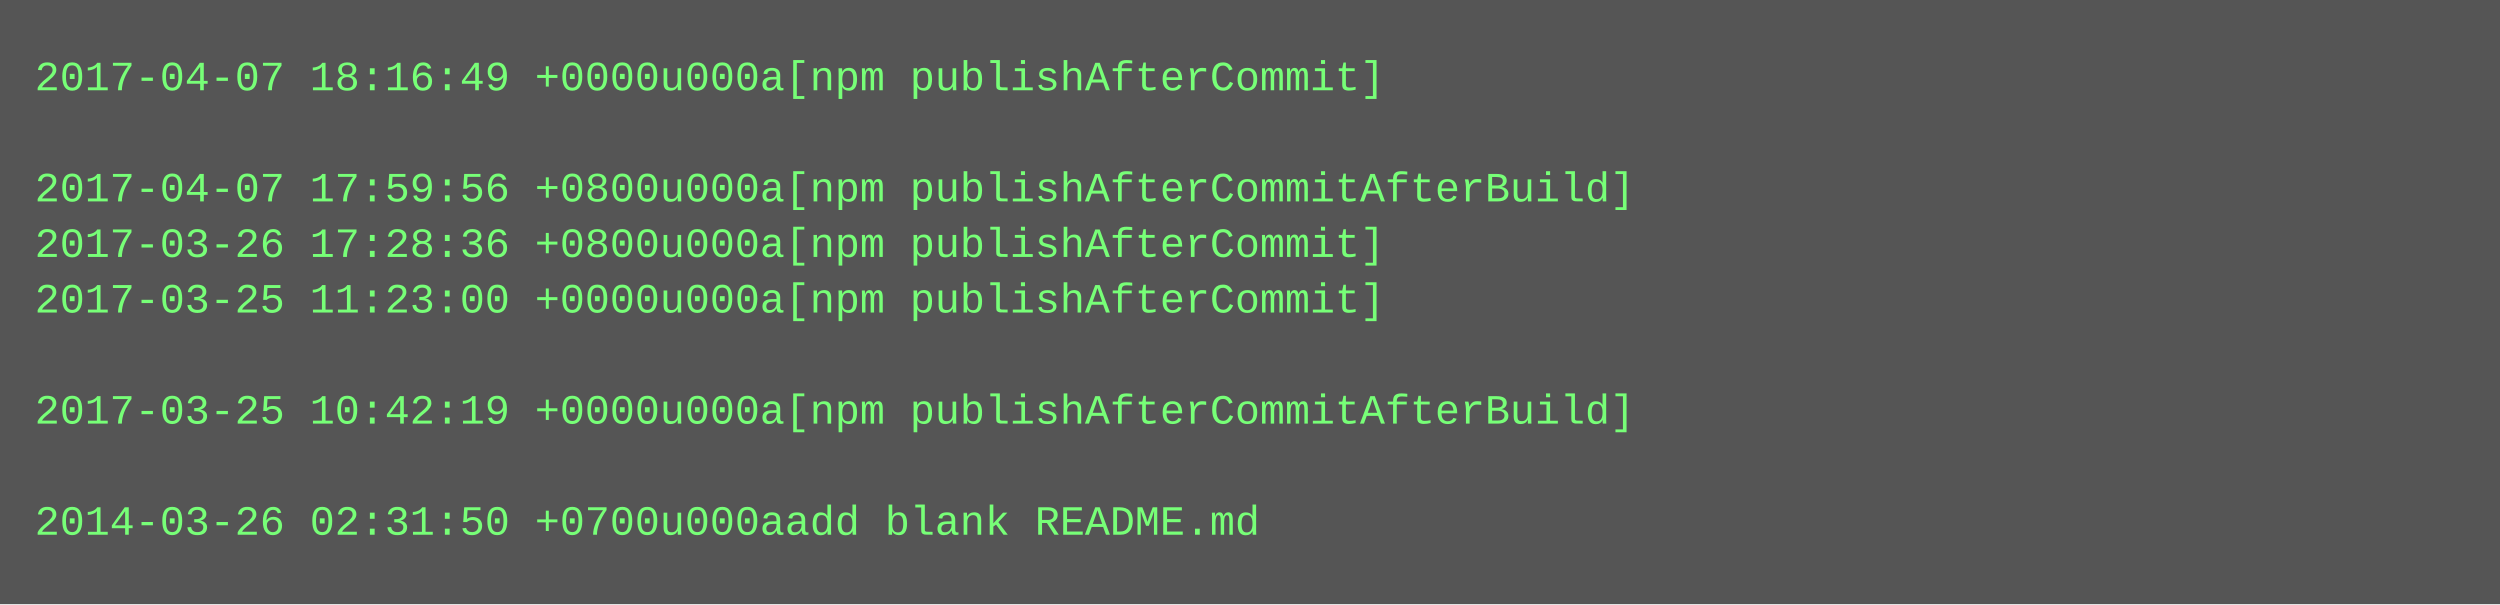
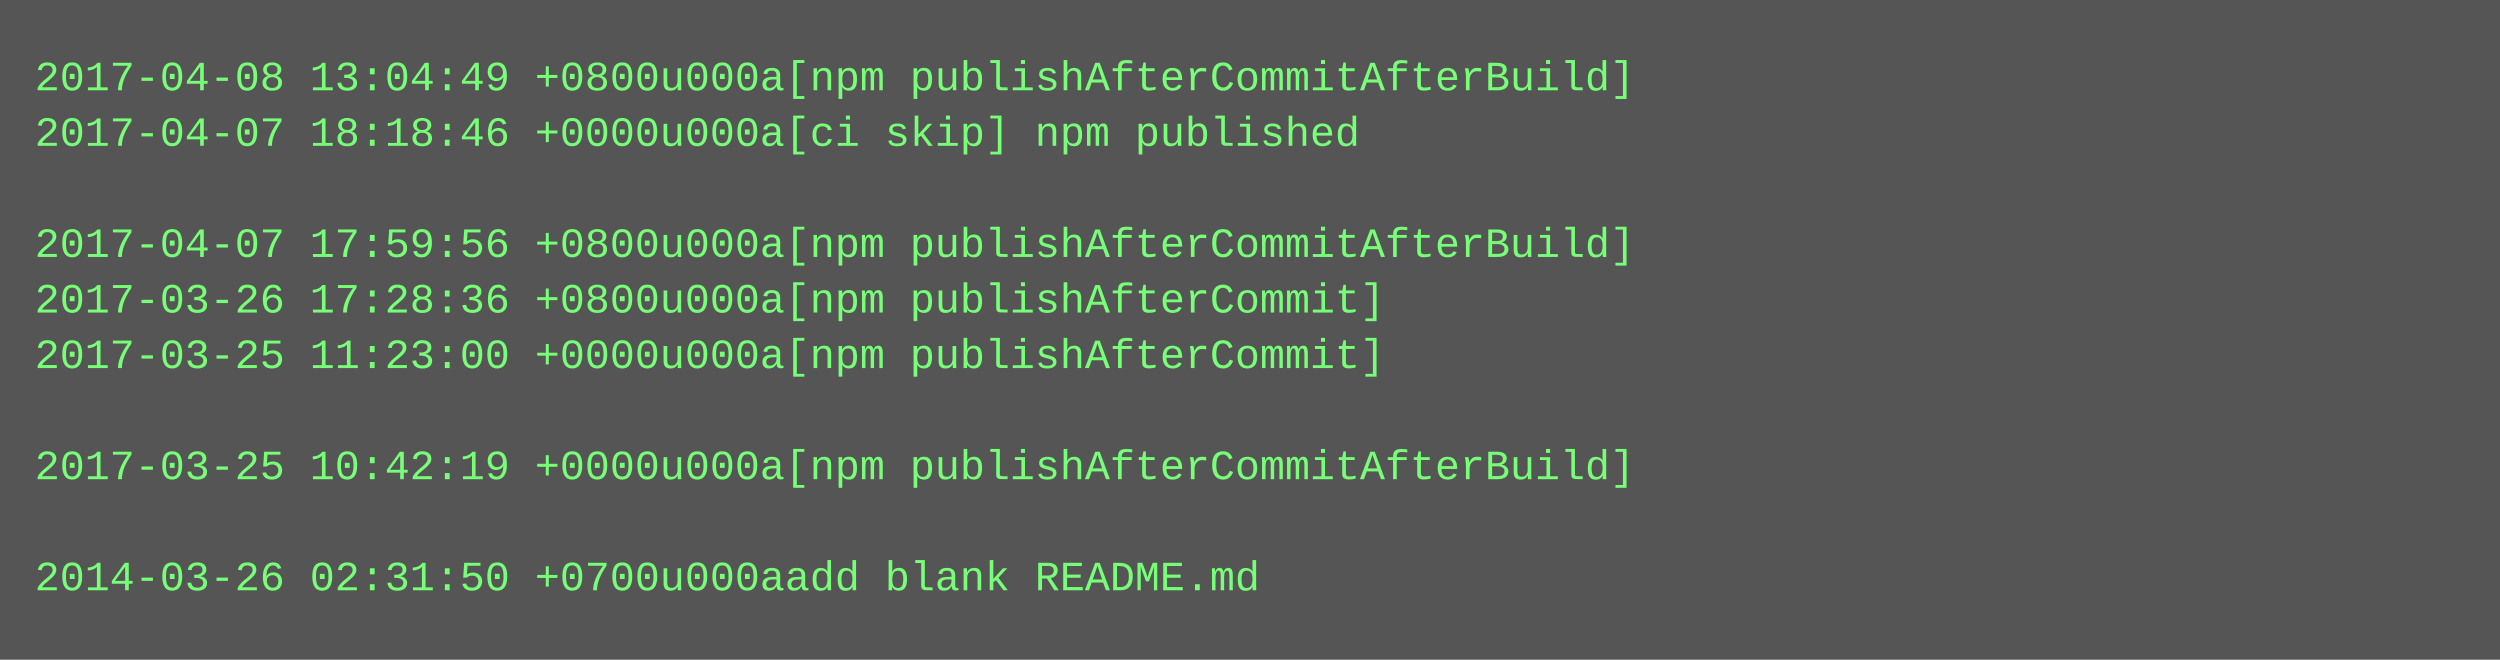
- <svg xmlns="http://www.w3.org/2000/svg" height="174" width="720">
-   <rect height="174" fill="#555" width="720" />
+ <svg xmlns="http://www.w3.org/2000/svg" height="190" width="720">
+   <rect height="190" fill="#555" width="720" />
  <text fill="#7f7" font-family="Courier New" font-size="12" xml:space="preserve">
-     <tspan x="10" y="26">2017-04-07 18:16:49 +0000u000a[npm publishAfterCommit]</tspan>
-     <tspan x="10" y="42" />
-     <tspan x="10" y="58">2017-04-07 17:59:56 +0800u000a[npm publishAfterCommitAfterBuild]</tspan>
-     <tspan x="10" y="74">2017-03-26 17:28:36 +0800u000a[npm publishAfterCommit]</tspan>
-     <tspan x="10" y="90">2017-03-25 11:23:00 +0000u000a[npm publishAfterCommit]</tspan>
-     <tspan x="10" y="106" />
-     <tspan x="10" y="122">2017-03-25 10:42:19 +0000u000a[npm publishAfterCommitAfterBuild]</tspan>
-     <tspan x="10" y="138" />
-     <tspan x="10" y="154">2014-03-26 02:31:50 +0700u000aadd blank README.md</tspan>
+     <tspan x="10" y="26">2017-04-08 13:04:49 +0800u000a[npm publishAfterCommitAfterBuild]</tspan>
+     <tspan x="10" y="42">2017-04-07 18:18:46 +0000u000a[ci skip] npm published</tspan>
+     <tspan x="10" y="58" />
+     <tspan x="10" y="74">2017-04-07 17:59:56 +0800u000a[npm publishAfterCommitAfterBuild]</tspan>
+     <tspan x="10" y="90">2017-03-26 17:28:36 +0800u000a[npm publishAfterCommit]</tspan>
+     <tspan x="10" y="106">2017-03-25 11:23:00 +0000u000a[npm publishAfterCommit]</tspan>
+     <tspan x="10" y="122" />
+     <tspan x="10" y="138">2017-03-25 10:42:19 +0000u000a[npm publishAfterCommitAfterBuild]</tspan>
+     <tspan x="10" y="154" />
+     <tspan x="10" y="170">2014-03-26 02:31:50 +0700u000aadd blank README.md</tspan>
  </text>
</svg>
